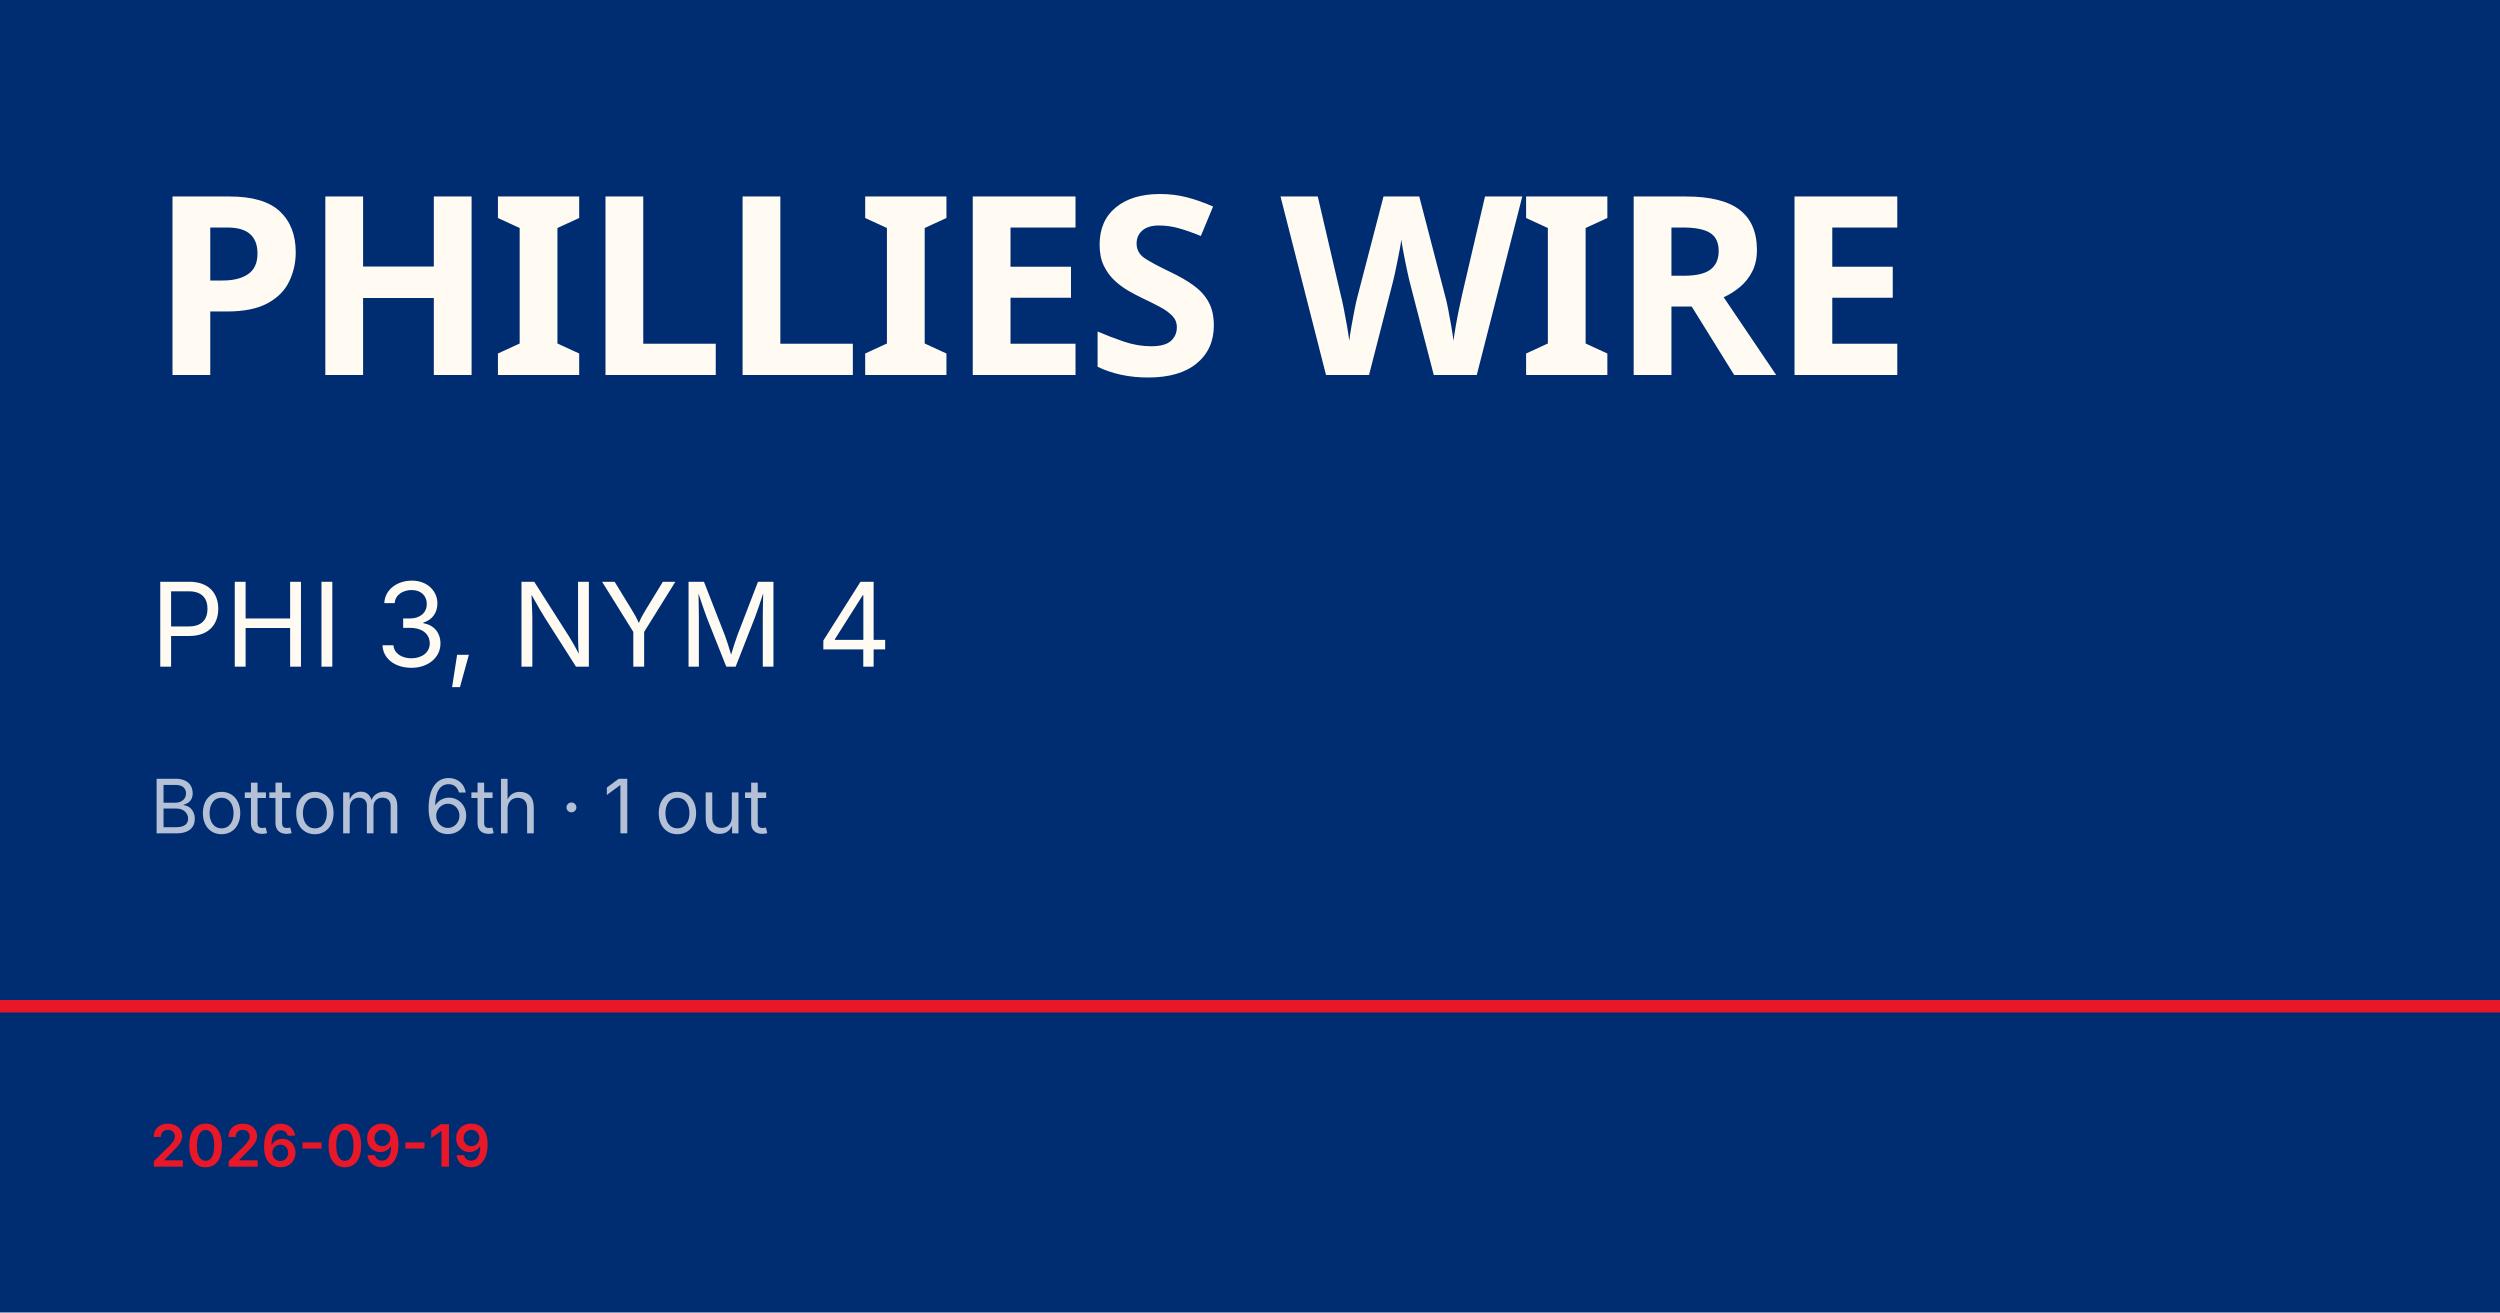
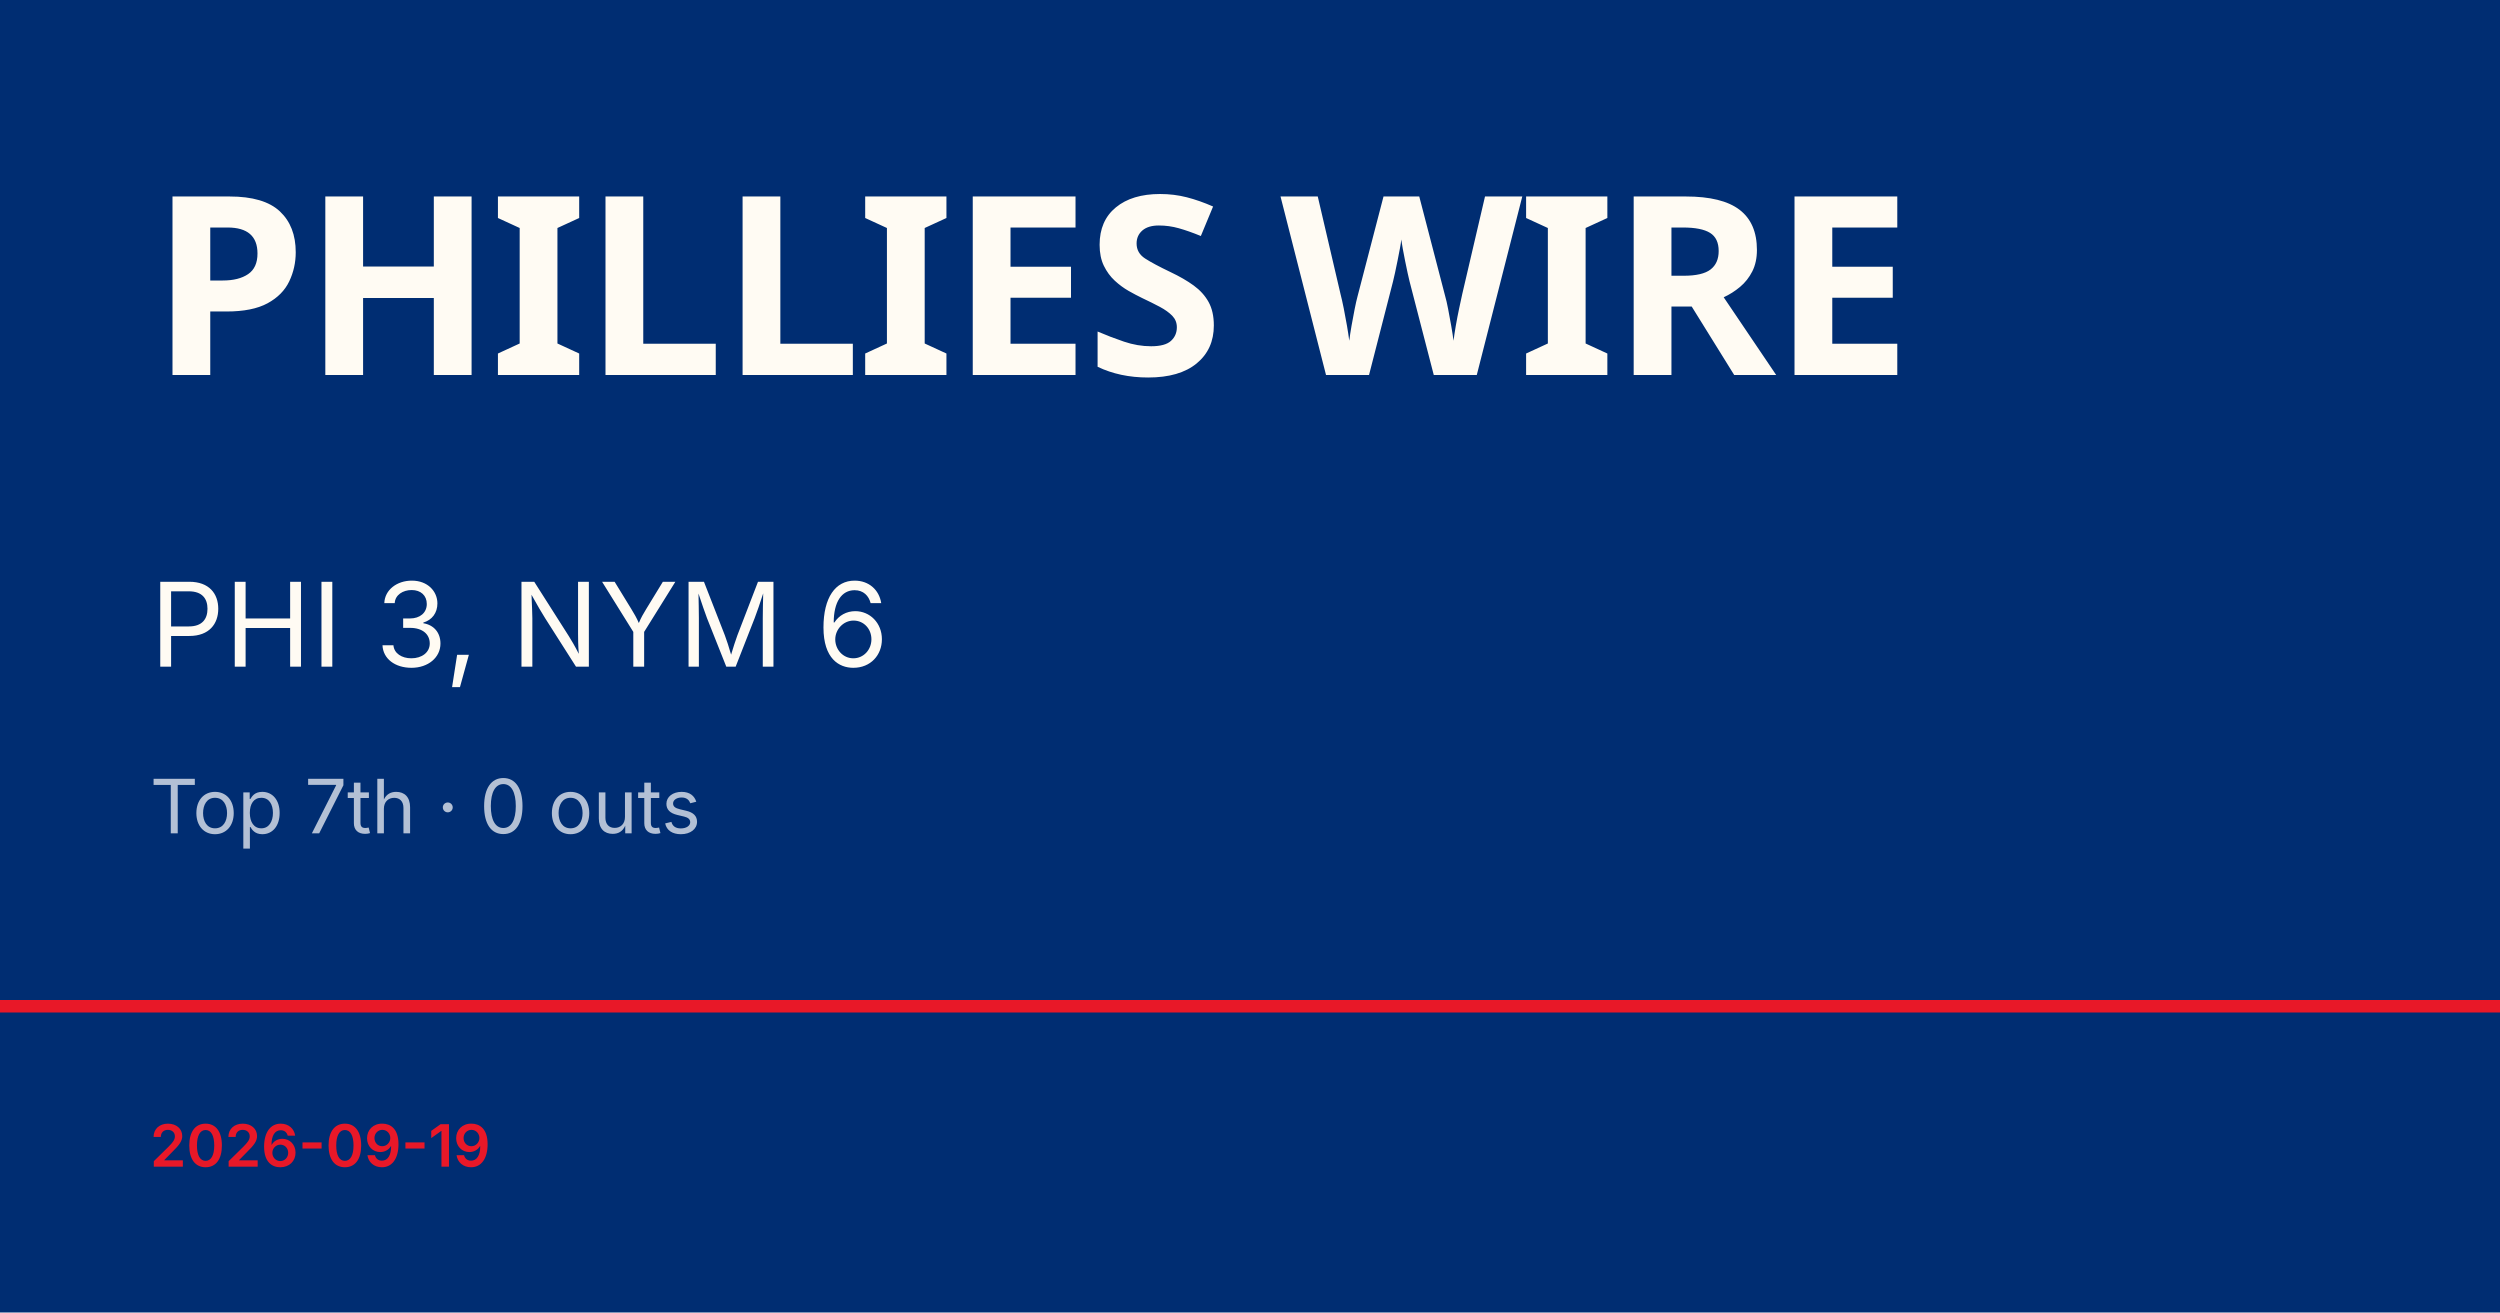
<svg xmlns="http://www.w3.org/2000/svg" viewBox="0 0 1200 630">
  <rect width="1200" height="630" fill="#002d72" />
  <rect y="480" width="1200" height="6" fill="#e81828" />
  <text x="72" y="180" font-family="Barlow Condensed, Impact, sans-serif" font-size="120" font-weight="900" fill="#fffbf3" letter-spacing="-2">PHILLIES WIRE</text>
-   <text x="72" y="320" font-family="Inter, Helvetica, sans-serif" font-size="56" fill="#fffbf3">PHI 3, NYM 4</text>
-   <text x="72" y="400" font-family="Inter, Helvetica, sans-serif" font-size="36" fill="rgba(255,255,255,0.7)">Bottom 6th · 1 out</text>
+   <text x="72" y="320" font-family="Inter, Helvetica, sans-serif" font-size="56" fill="#fffbf3">PHI 3, NYM 6</text>
+   <text x="72" y="400" font-family="Inter, Helvetica, sans-serif" font-size="36" fill="rgba(255,255,255,0.7)">Top 7th · 0 outs</text>
  <text x="72" y="560" font-family="Inter, Helvetica, sans-serif" font-size="28" fill="#e81828" font-weight="600">2026-09-19</text>
</svg>
